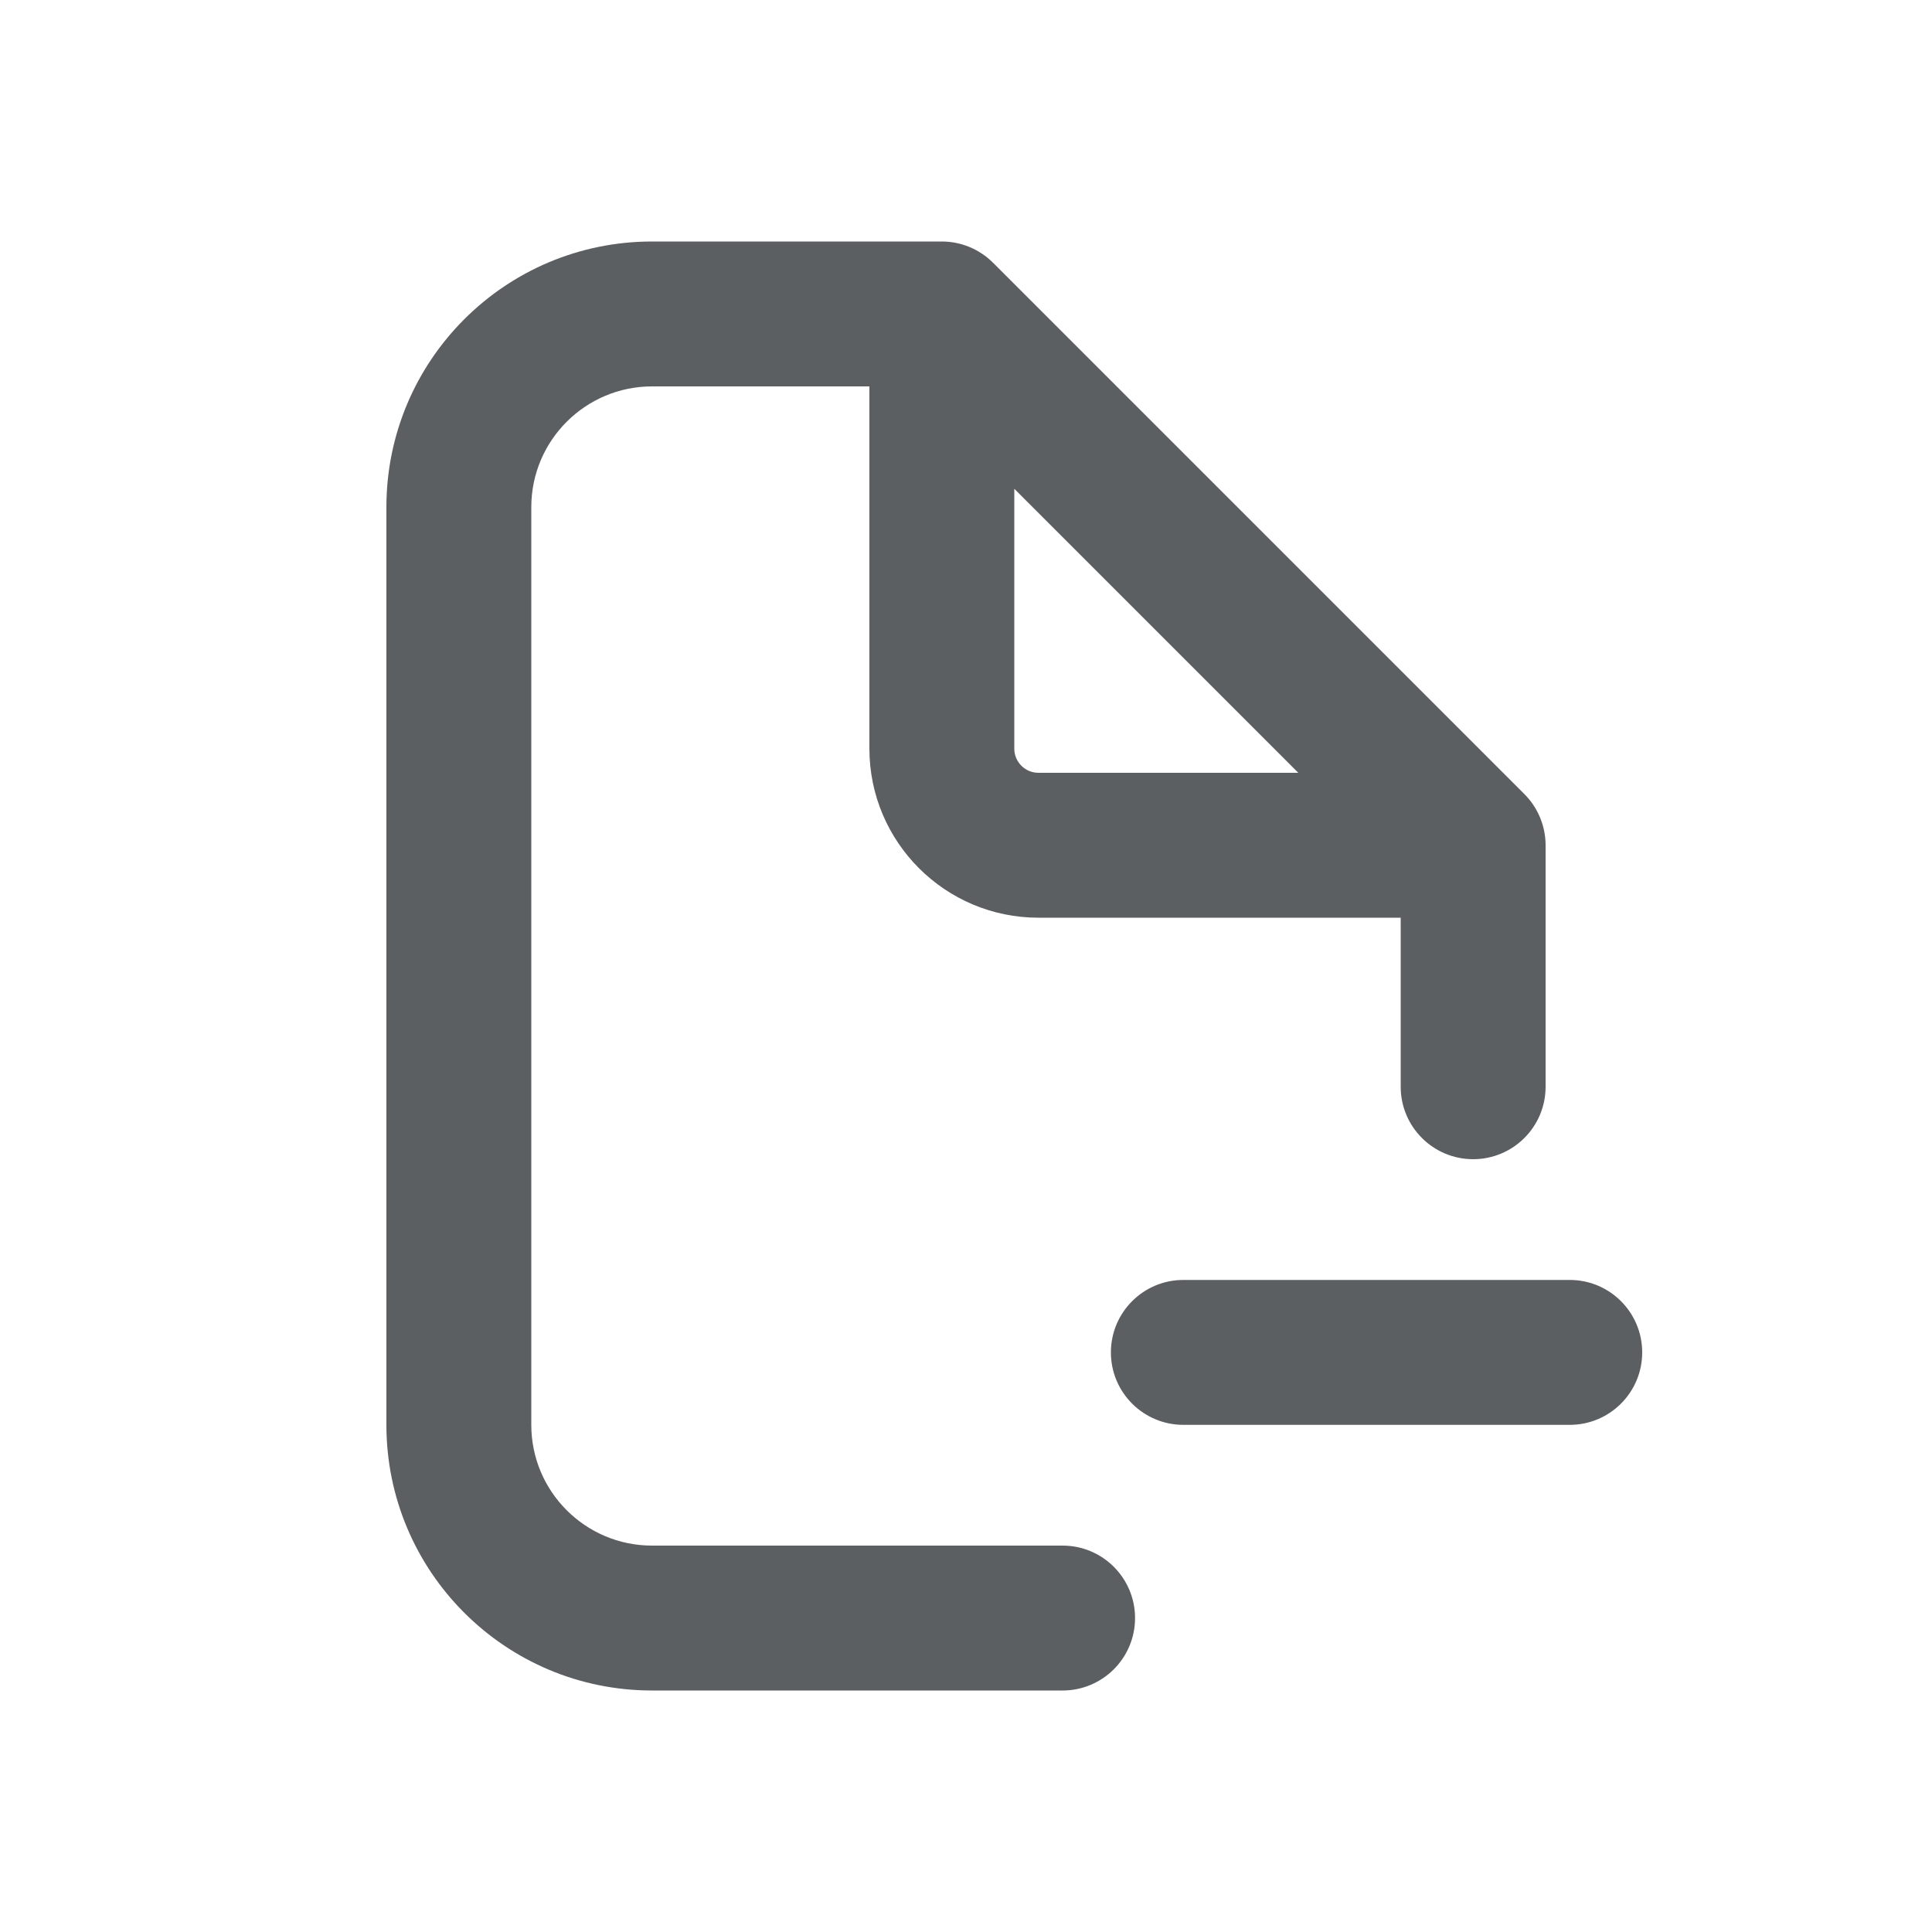
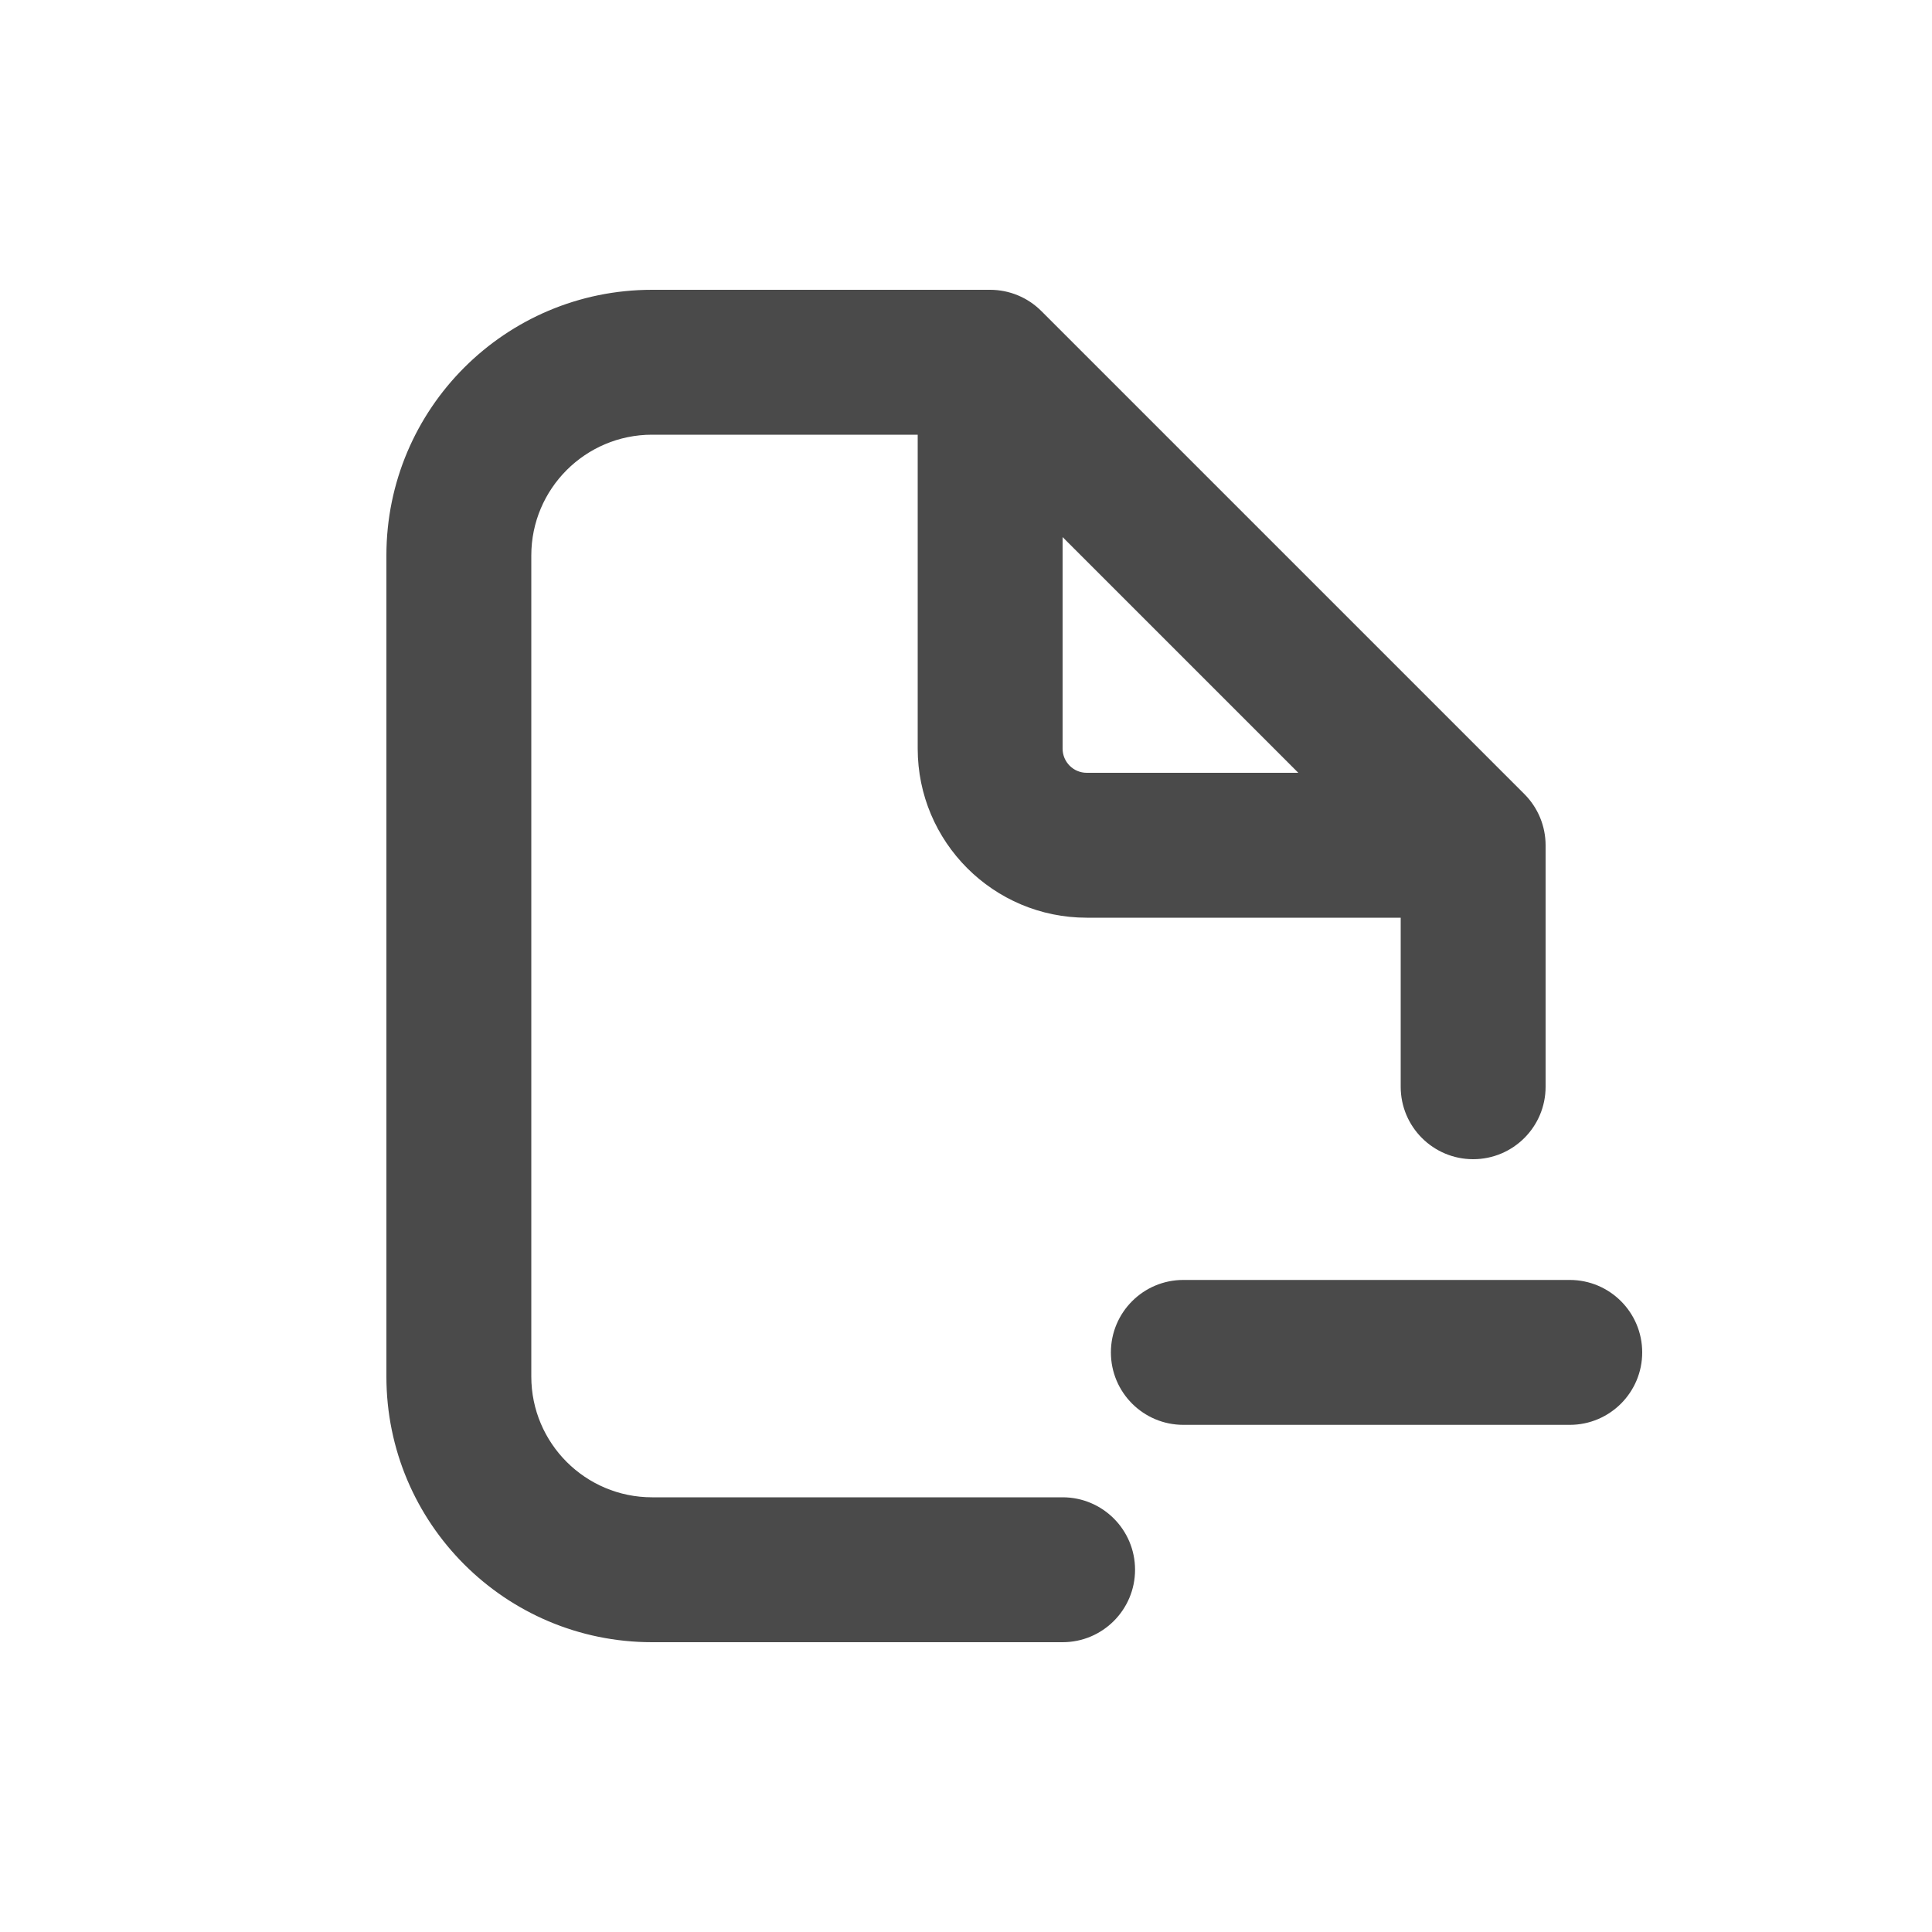
- <svg xmlns="http://www.w3.org/2000/svg" viewBox="0 0 20 20">
-   <path fill-rule="evenodd" d="M5.5 5.25c0-.69.56-1.25 1.25-1.25h2.25v3.75c0 .966.784 1.75 1.75 1.75h3.75v1.75a.75.75 0 0 0 1.5 0v-2.5a.75.75 0 0 0-.22-.53l-5.5-5.5a.75.75 0 0 0-.53-.22h-3a2.75 2.75 0 0 0-2.75 2.75v9.5a2.75 2.75 0 0 0 2.75 2.75h4.25a.75.75 0 0 0 0-1.5h-4.25c-.69 0-1.25-.56-1.25-1.25v-9.5Zm7.94 2.75-2.94-2.94v2.69c0 .138.112.25.25.25h2.69Z" fill="#5C5F62" />
-   <path d="M12.25 13.25a.75.75 0 0 0 0 1.5h4a.75.75 0 0 0 0-1.5h-4Z" fill="#5C5F62" />
+ <svg xmlns="http://www.w3.org/2000/svg" viewBox="0 0 20 20" fill="none">
+   <path fill-rule="evenodd" d="M5.5 5.75c0-.69.56-1.25 1.25-1.25h2.75v3.25c0 .966.784 1.75 1.75 1.75h3.25v1.75a.75.75 0 0 0 1.5 0v-2.5a.75.75 0 0 0-.22-.53l-5-5a.75.75 0 0 0-.53-.22h-3.5a2.75 2.75 0 0 0-2.75 2.75v8.5a2.75 2.75 0 0 0 2.75 2.75h4.25a.75.75 0 0 0 0-1.5h-4.25c-.69 0-1.25-.56-1.25-1.25v-8.5Zm7.94 2.25-2.44-2.44v2.19c0 .138.112.25.25.25h2.19Z" fill="#4A4A4A" />
+   <path d="M12.25 13.25a.75.75 0 0 0 0 1.5h4a.75.75 0 0 0 0-1.5h-4Z" fill="#4A4A4A" />
</svg>
